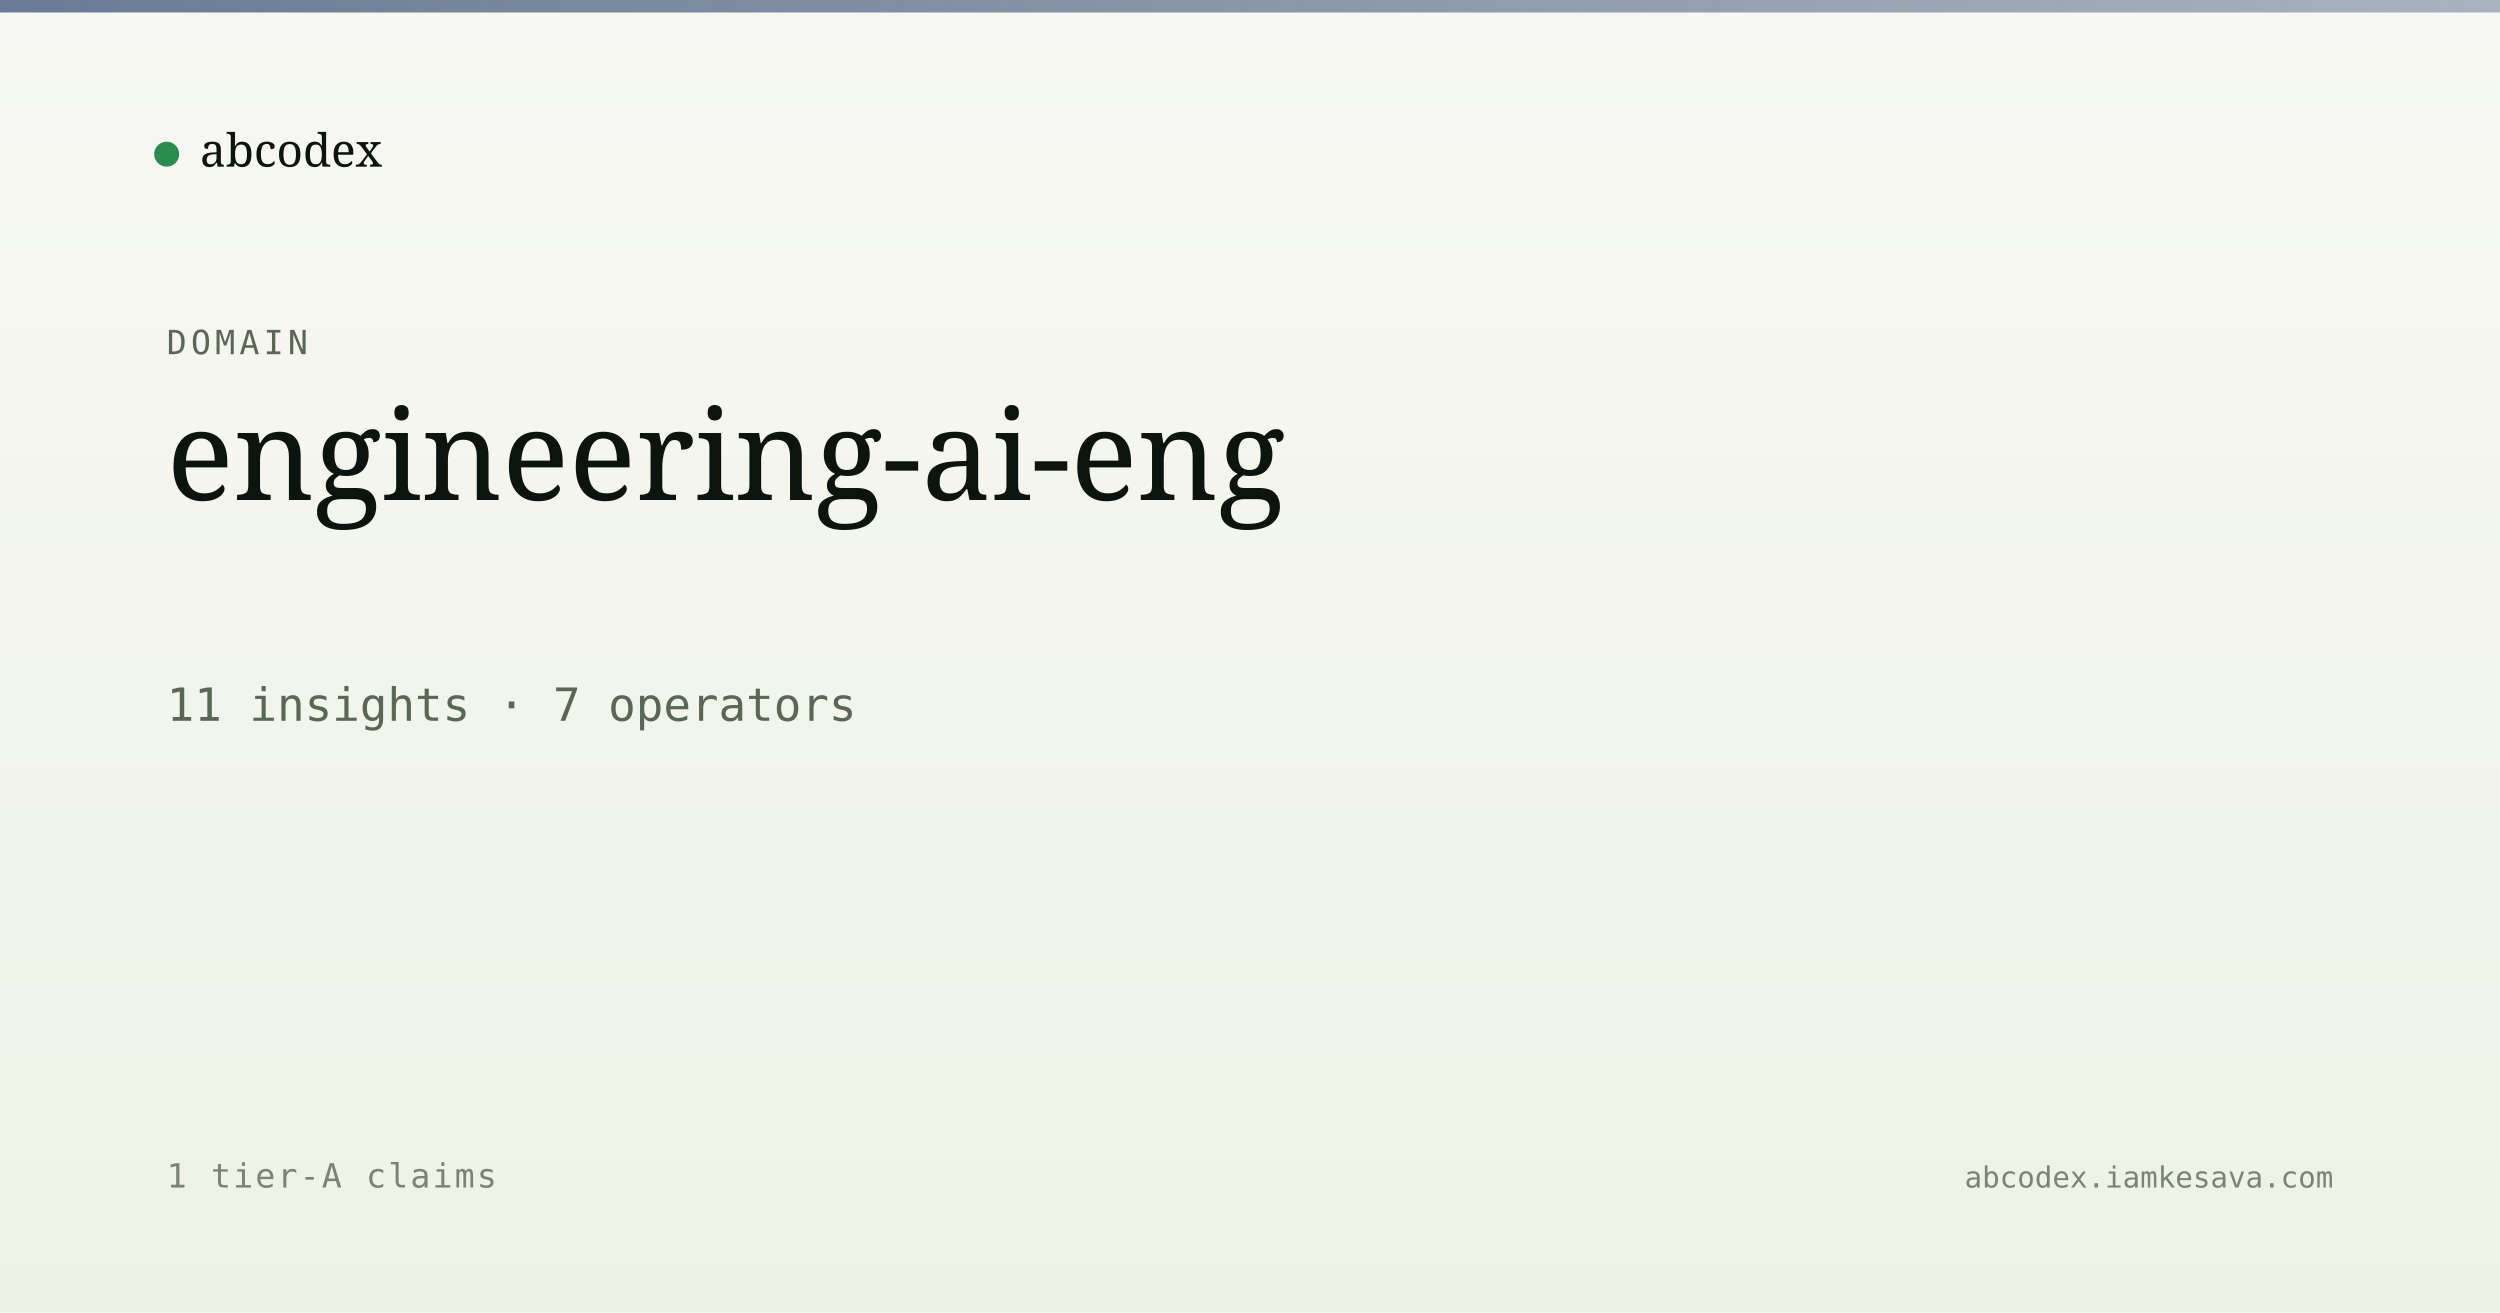
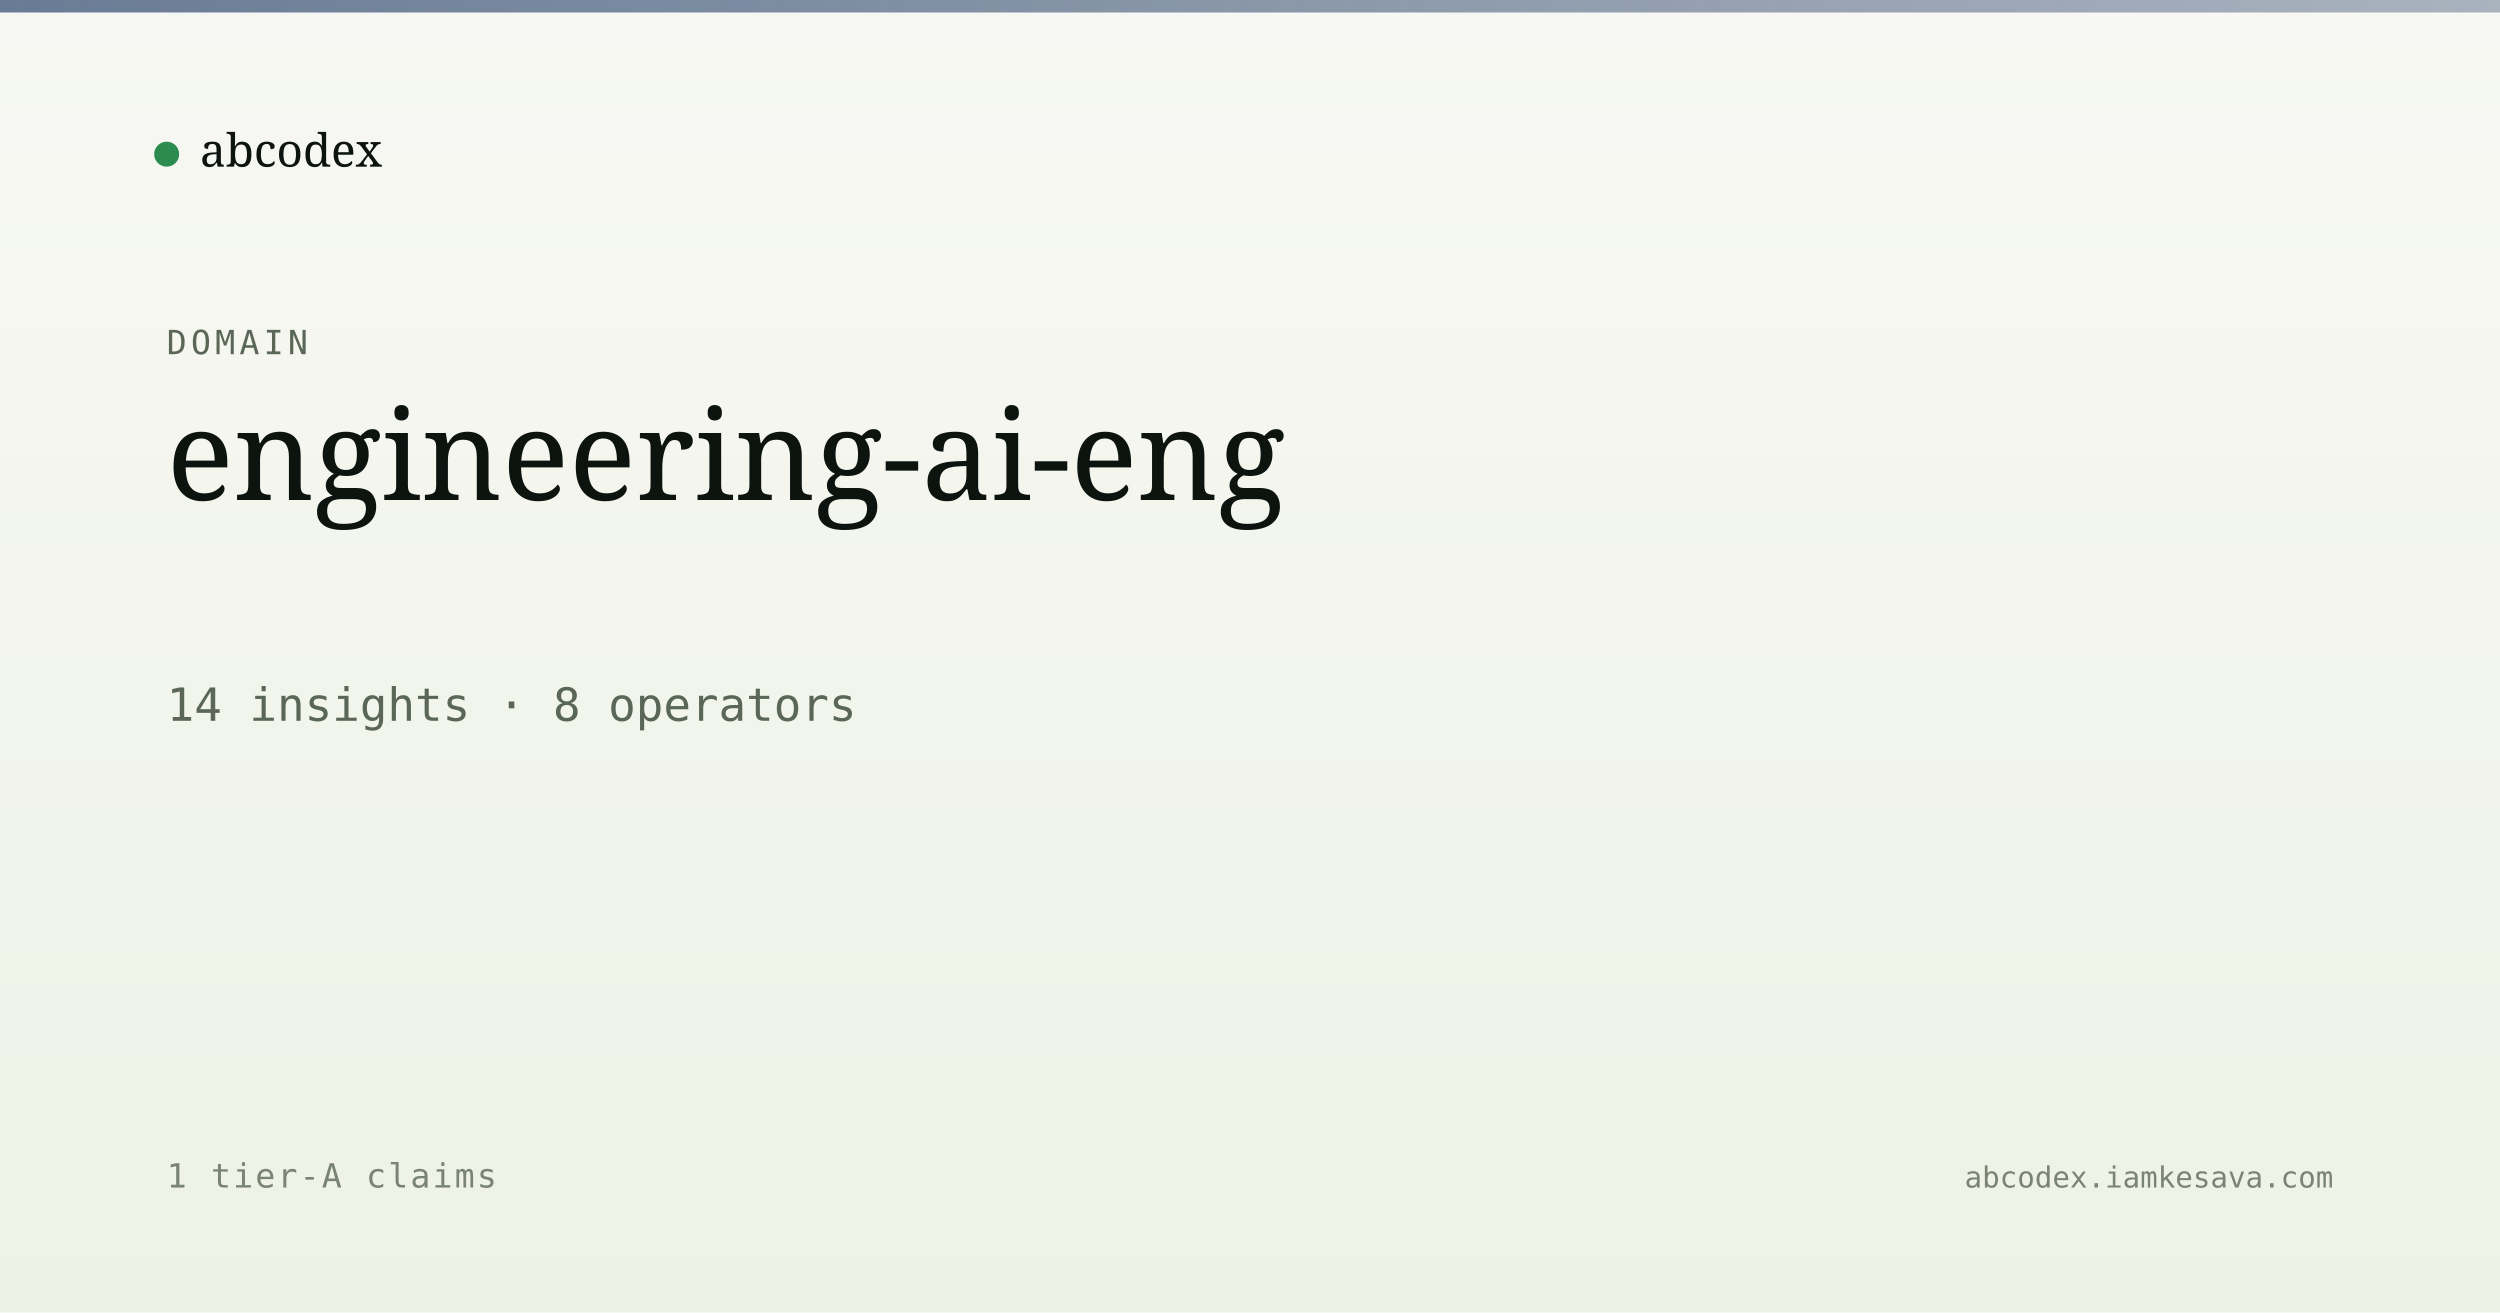
<svg xmlns="http://www.w3.org/2000/svg" viewBox="0 0 1200 630" width="1200" height="630">
  <defs>
    <linearGradient id="bg" x1="0" y1="0" x2="0" y2="1">
      <stop offset="0" stop-color="#f7f8f3" />
      <stop offset="1" stop-color="#eef2e6" />
    </linearGradient>
    <linearGradient id="band" x1="0" y1="0" x2="1" y2="0">
      <stop offset="0" stop-color="#5a6d8a" stop-opacity="0.9" />
      <stop offset="1" stop-color="#5a6d8a" stop-opacity="0.5" />
    </linearGradient>
  </defs>
  <rect width="1200" height="630" fill="url(#bg)" />
  <rect x="0" y="0" width="1200" height="6" fill="url(#band)" />
  <g transform="translate(80, 60)">
    <circle cx="0" cy="14" r="6" fill="#2c8b4f" />
    <text x="16" y="20" font-family="Newsreader, serif" font-size="22" fill="#0d1410">abcodex</text>
  </g>
  <text x="80" y="170" font-family="JetBrains Mono, monospace" font-size="16" fill="#5a6757" letter-spacing="2">DOMAIN</text>
  <text x="80" y="240" font-family="Newsreader, serif" font-size="60" font-weight="500" fill="#0d1410">engineering-ai-eng</text>
-   <text x="80" y="346" font-family="JetBrains Mono, monospace" font-size="22" fill="#5a6757">11 insights · 7 operators</text>
+   <text x="80" y="346" font-family="JetBrains Mono, monospace" font-size="22" fill="#5a6757">14 insights · 8 operators</text>
  <text x="80" y="570" font-family="JetBrains Mono, monospace" font-size="16" fill="#7a8474" letter-spacing="1">1 tier-A claims</text>
  <text x="1120" y="570" text-anchor="end" font-family="JetBrains Mono, monospace" font-size="14" fill="#7a8474">abcodex.iamkesava.com</text>
</svg>
